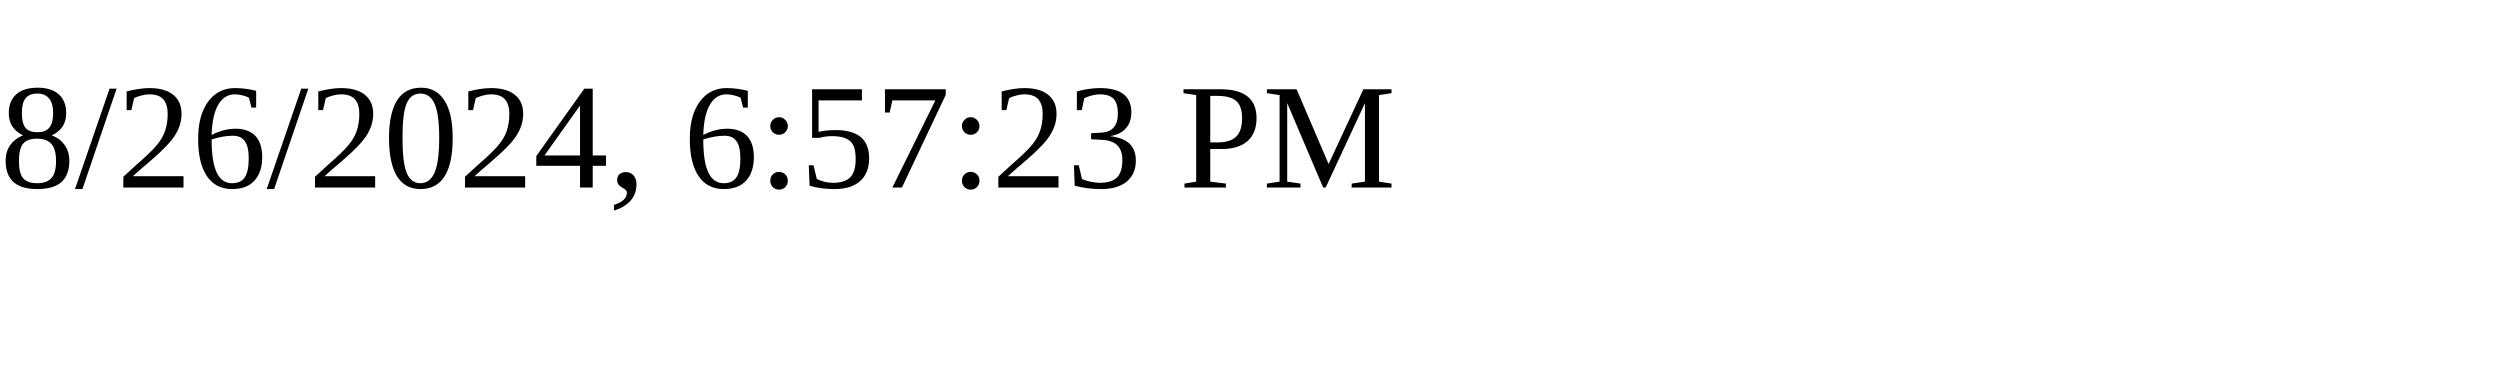
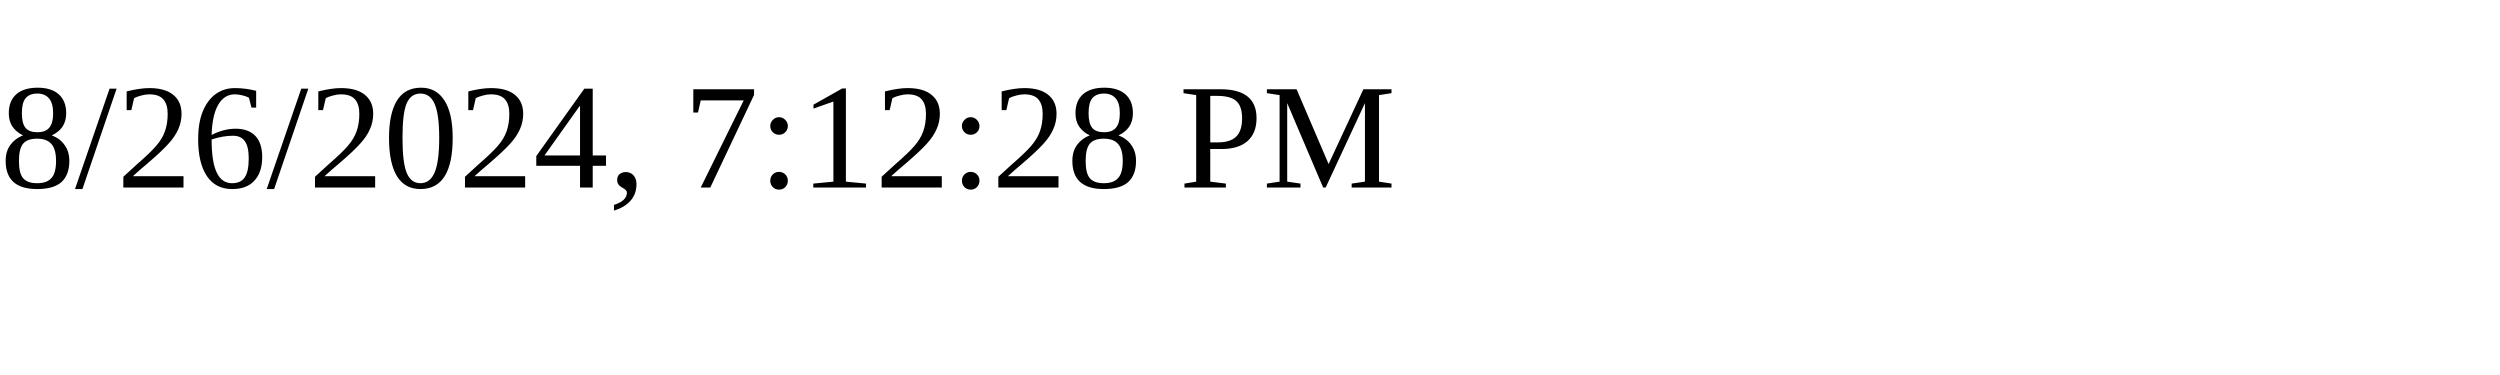
<svg xmlns="http://www.w3.org/2000/svg" height="30" width="200">
-   <text x="0" y="15">8/26/2024, 6:57:23 PM</text>
+   <text x="0" y="15">8/26/2024, 7:12:28 PM</text>
</svg>
